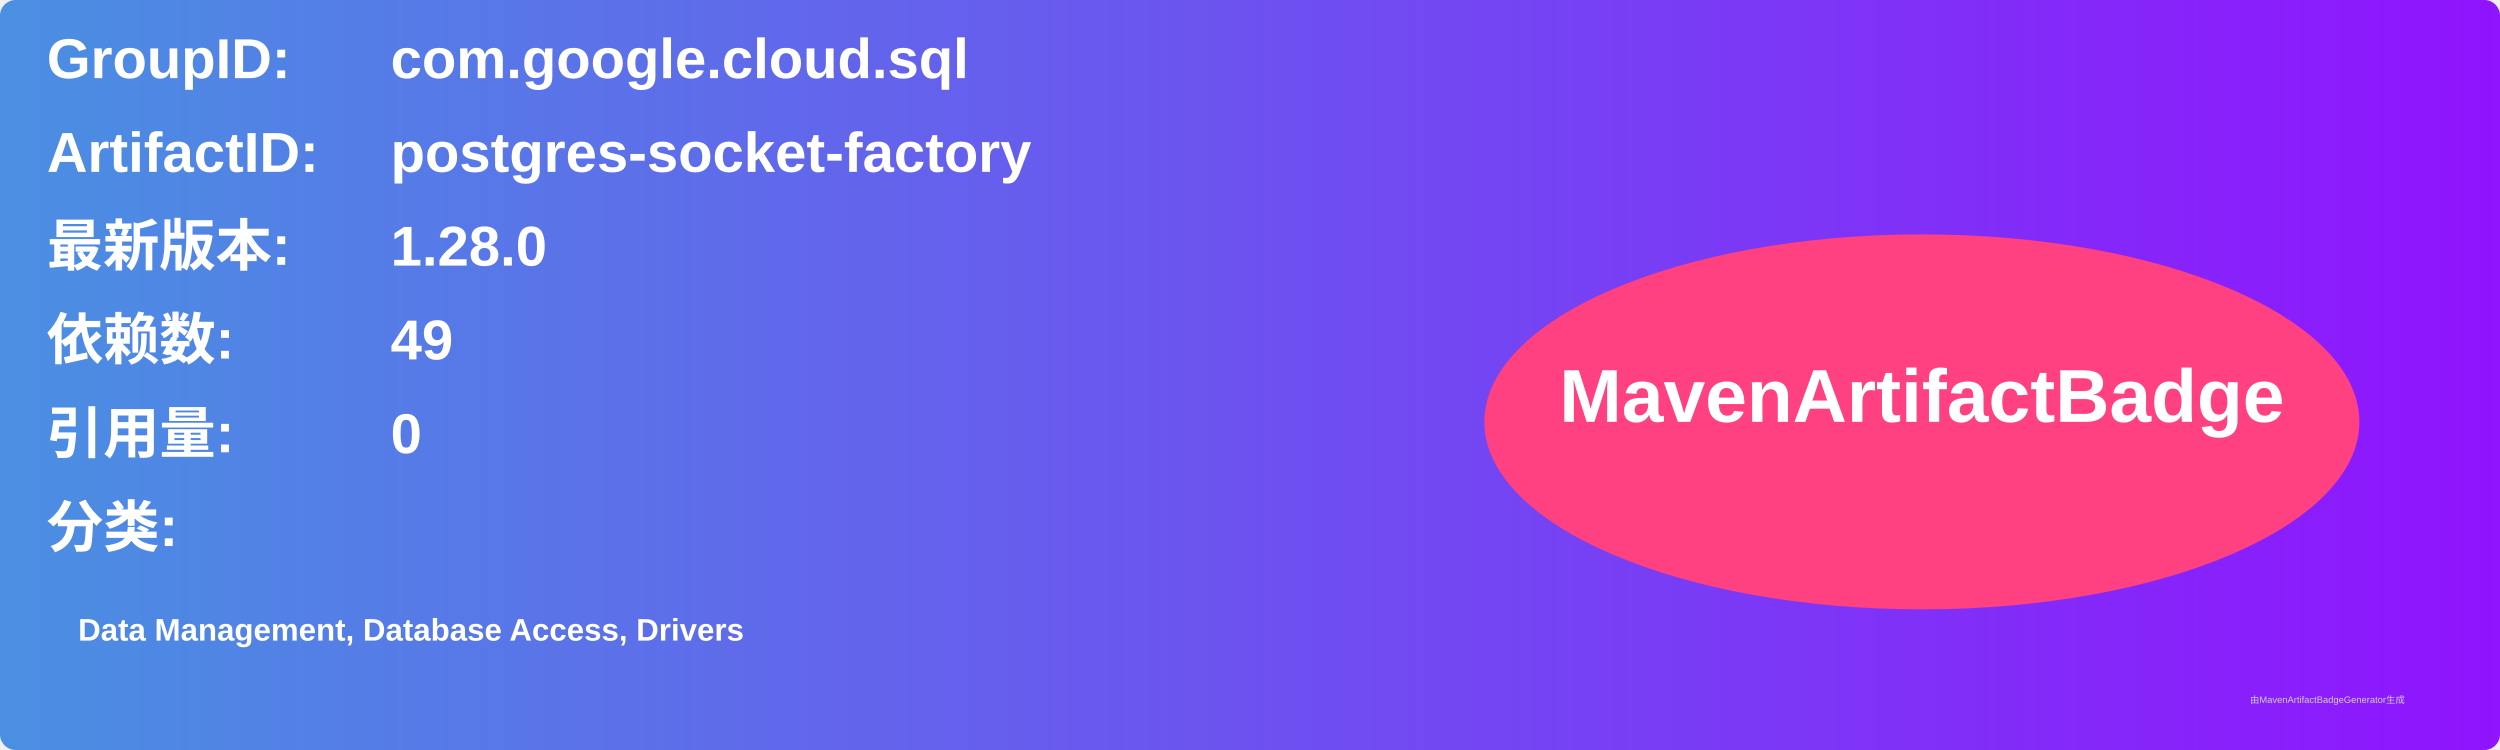
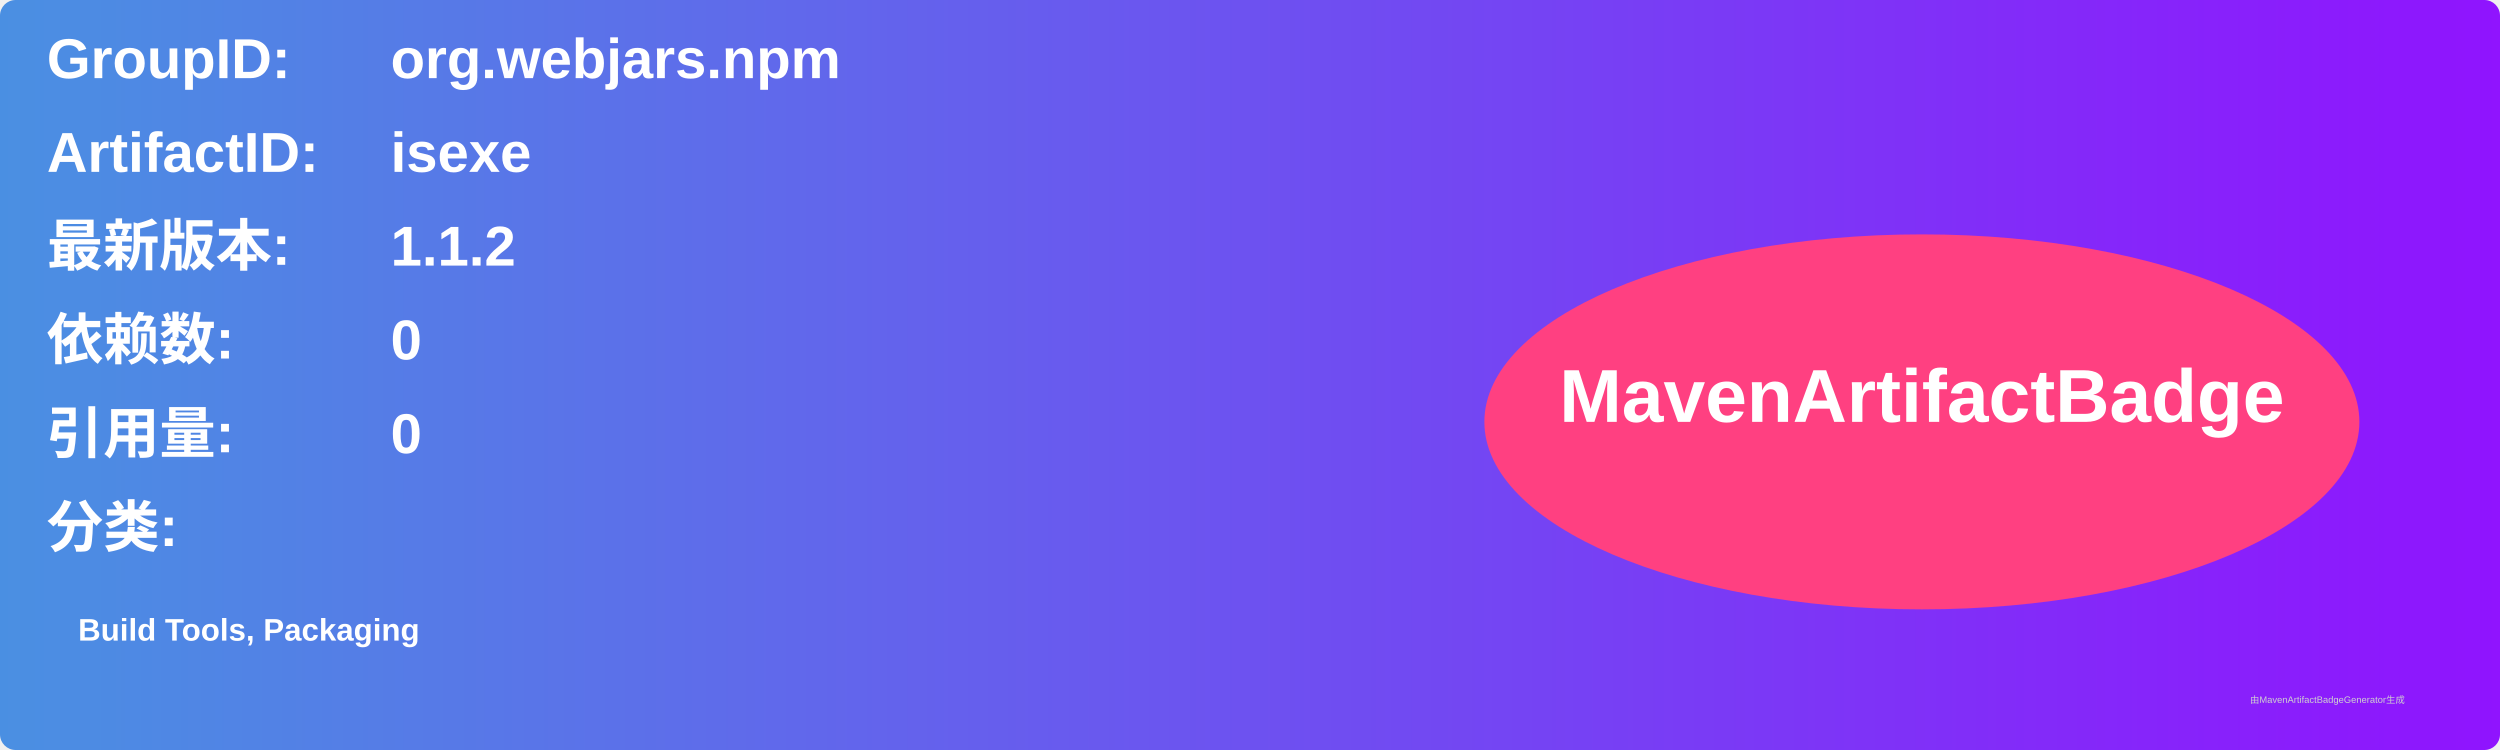
<svg xmlns="http://www.w3.org/2000/svg" width="800" height="240" viewBox="0 0 800 240">
  <linearGradient id="grad" x1="0%" y1="0%" x2="100%" y2="0%">
    <stop offset="0%" stop-color="#4a90e2" />
    <stop offset="100%" stop-color="#9013fe" />
  </linearGradient>
  <rect width="100%" height="100%" rx="5" ry="5" fill="url(#grad)" />
  <g transform="translate(15, 15)">
    <text x="0" y="10" font-family="Arial" font-size="18" fill="white" font-weight="bold" width="260">GroupID:</text>
-     <text x="110" y="10" font-family="Arial" font-size="18" fill="white" font-weight="bold" width="460">com.google.cloud.sql</text>
+     <text x="110" y="10" font-family="Arial" font-size="18" fill="white" font-weight="bold" width="460">org.webjars.npm</text>
    <text x="0" y="40" font-family="Arial" font-size="18" fill="white" font-weight="bold" width="260">ArtifactID:</text>
-     <text x="110" y="40" font-family="Arial" font-size="18" fill="white" font-weight="bold" width="460">postgres-socket-factory</text>
+     <text x="110" y="40" font-family="Arial" font-size="18" fill="white" font-weight="bold" width="460">isexe</text>
    <text x="0" y="70" font-family="Arial" font-size="18" fill="white" font-weight="bold">最新版本:</text>
    <text x="110" y="70" font-family="Arial" font-size="18" fill="white" font-weight="bold">
-       <tspan font-weight="bold">1.28.0</tspan>
+       <tspan font-weight="bold">1.1.2</tspan>
    </text>
    <text x="0" y="100" font-family="Arial" font-size="18" fill="white" font-weight="bold">依赖数: </text>
    <text x="110" y="100" font-family="Arial" font-size="18" fill="white">
-       <tspan font-weight="bold">49</tspan>
+       <tspan font-weight="bold">0</tspan>
    </text>
    <text x="0" y="130" font-family="Arial" font-size="18" fill="white" font-weight="bold">引用量: </text>
    <text x="110" y="130" font-family="Arial" font-size="18" fill="white">
      <tspan font-weight="bold">0</tspan>
    </text>
    <text x="0" y="160" font-family="Arial" font-size="18" fill="white" font-weight="bold">分类:</text>
    <text x="10" y="190" font-family="Arial" font-size="10" fill="white">
-       <tspan font-weight="bold">Data Management, Database Access, Drivers</tspan>
+       <tspan font-weight="bold">Build Tools, Packaging</tspan>
    </text>
    <ellipse cx="600" cy="120" rx="140" ry="60" fill="#ff4081" />
    <text x="600" y="120" text-anchor="middle" font-family="Arial" font-size="24" fill="white" font-weight="bold">MavenArtifactBadge</text>
  </g>
  <text x="720" y="225" font-family="Arial" font-size="3" fill="#d0d0d0">由MavenArtifactBadgeGenerator生成</text>
</svg>
